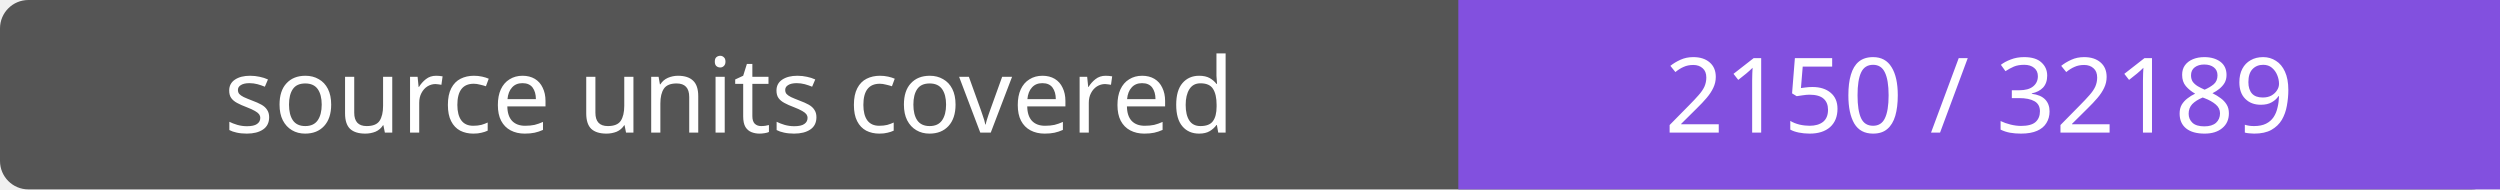
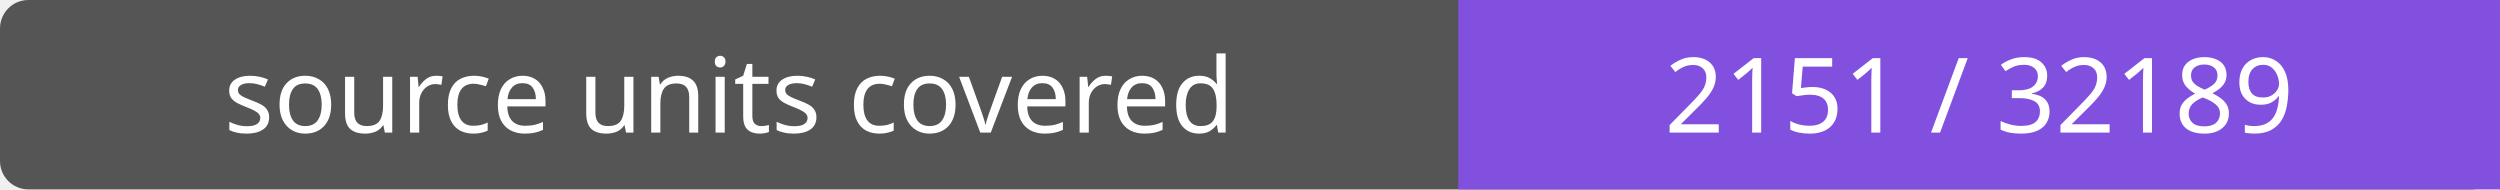
- <svg xmlns="http://www.w3.org/2000/svg" width="264" height="20" role="img" aria-label="source units covered: 2150 / 32189">
+ <svg xmlns="http://www.w3.org/2000/svg" width="264" height="20" role="img" aria-label="source units covered: 2151 / 32189">
  <rect width="264" height="20" rx="3" fill="#555" />
  <path fill="#8250df" d="M154 0h110v20H154z" />
  <g fill="#fff" text-anchor="middle" font-family="Verdana,sans-serif" font-size="11">
    <text x="77.0" y="14">source units covered</text>
-     <text x="209.0" y="14">2150 / 32189</text>
+     <text x="209.0" y="14">2151 / 32189</text>
  </g>
</svg>
